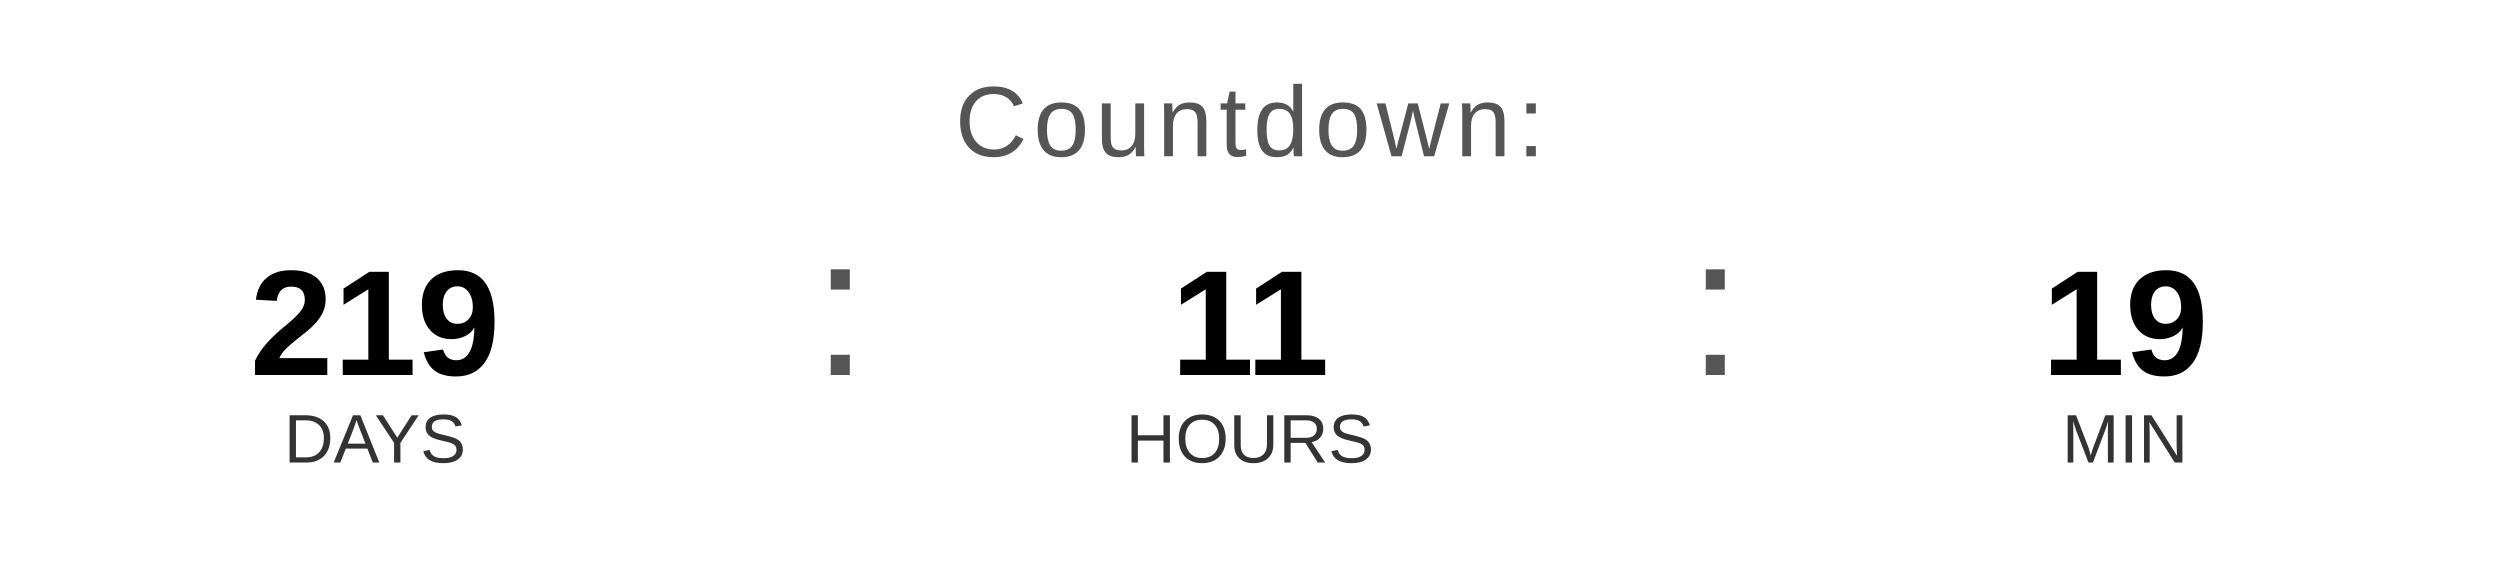
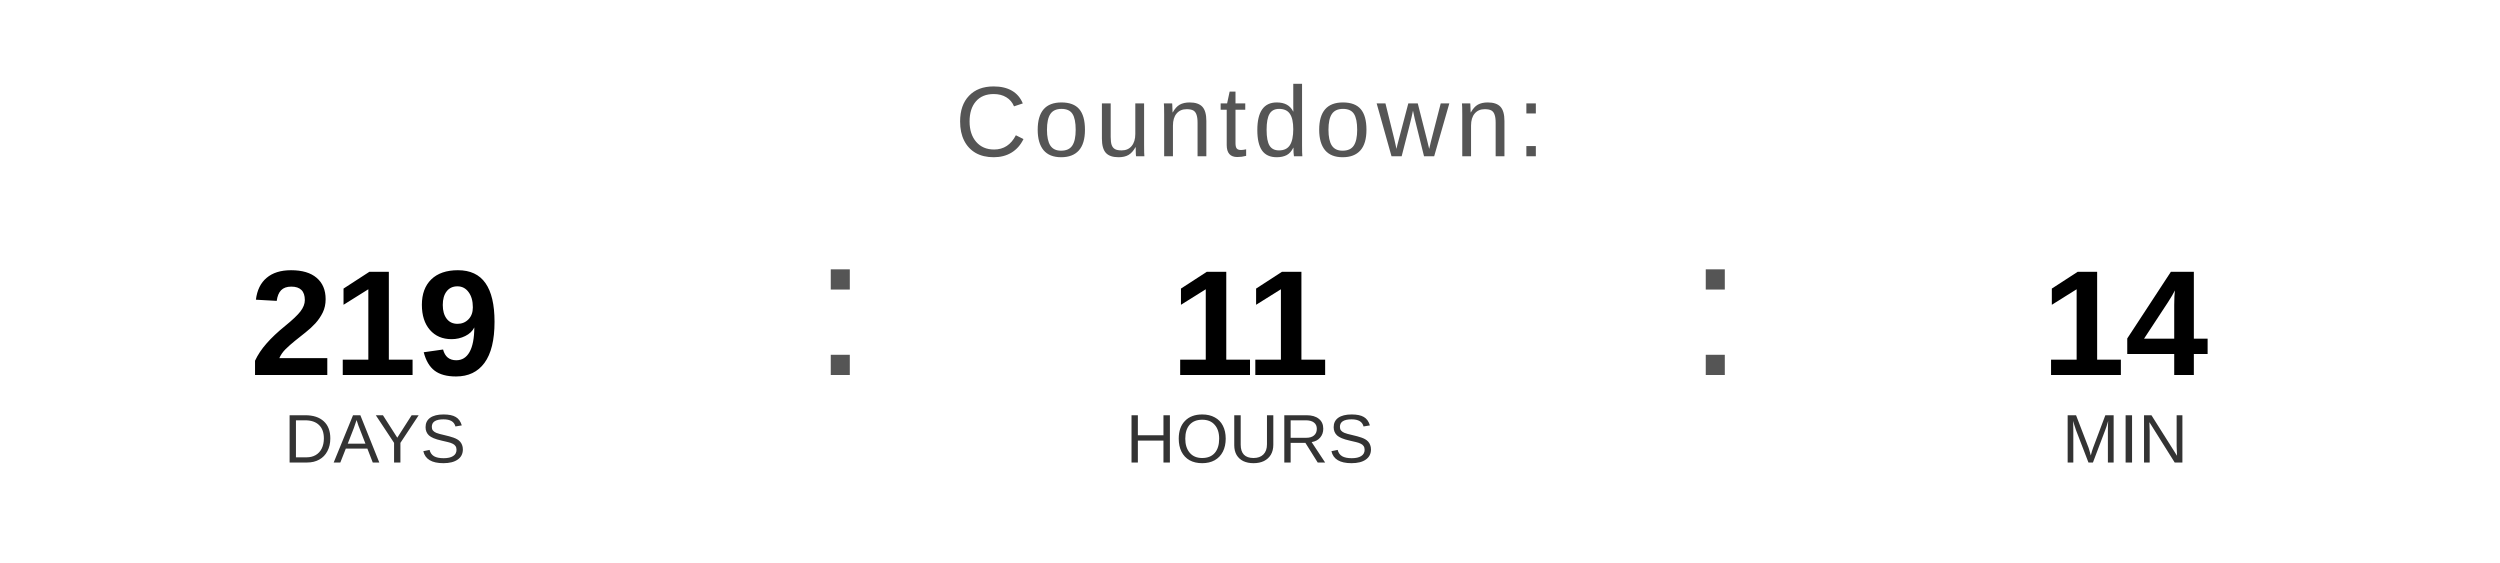
<svg xmlns="http://www.w3.org/2000/svg" width="400" height="90" viewBox="0 0 400 90">
  <text x="200" y="25" font-family="Arial, Helvetica, sans-serif" font-size="16" fill="#555555" text-anchor="middle" letter-spacing="1">
    Countdown:
  </text>
  <text x="60" y="60" font-family="Arial, Helvetica, sans-serif" font-size="24" font-weight="bold" fill="#000000" text-anchor="middle">219</text>
  <text x="60" y="74" font-family="Arial, Helvetica, sans-serif" font-size="11" fill="#333333" text-anchor="middle">DAYS</text>
  <text x="130" y="60" font-family="Arial, sans-serif" font-size="32" fill="#555555">:</text>
  <text x="200" y="60" font-family="Arial, Helvetica, sans-serif" font-size="24" font-weight="bold" fill="#000000" text-anchor="middle">11</text>
  <text x="200" y="74" font-family="Arial, Helvetica, sans-serif" font-size="11" fill="#333333" text-anchor="middle">HOURS</text>
  <text x="270" y="60" font-family="Arial, sans-serif" font-size="32" fill="#555555">:</text>
-   <text x="340" y="60" font-family="Arial, Helvetica, sans-serif" font-size="24" font-weight="bold" fill="#000000" text-anchor="middle">19</text>
+   <text x="340" y="60" font-family="Arial, Helvetica, sans-serif" font-size="24" font-weight="bold" fill="#000000" text-anchor="middle">14</text>
  <text x="340" y="74" font-family="Arial, Helvetica, sans-serif" font-size="11" fill="#333333" text-anchor="middle">MIN</text>
</svg>
